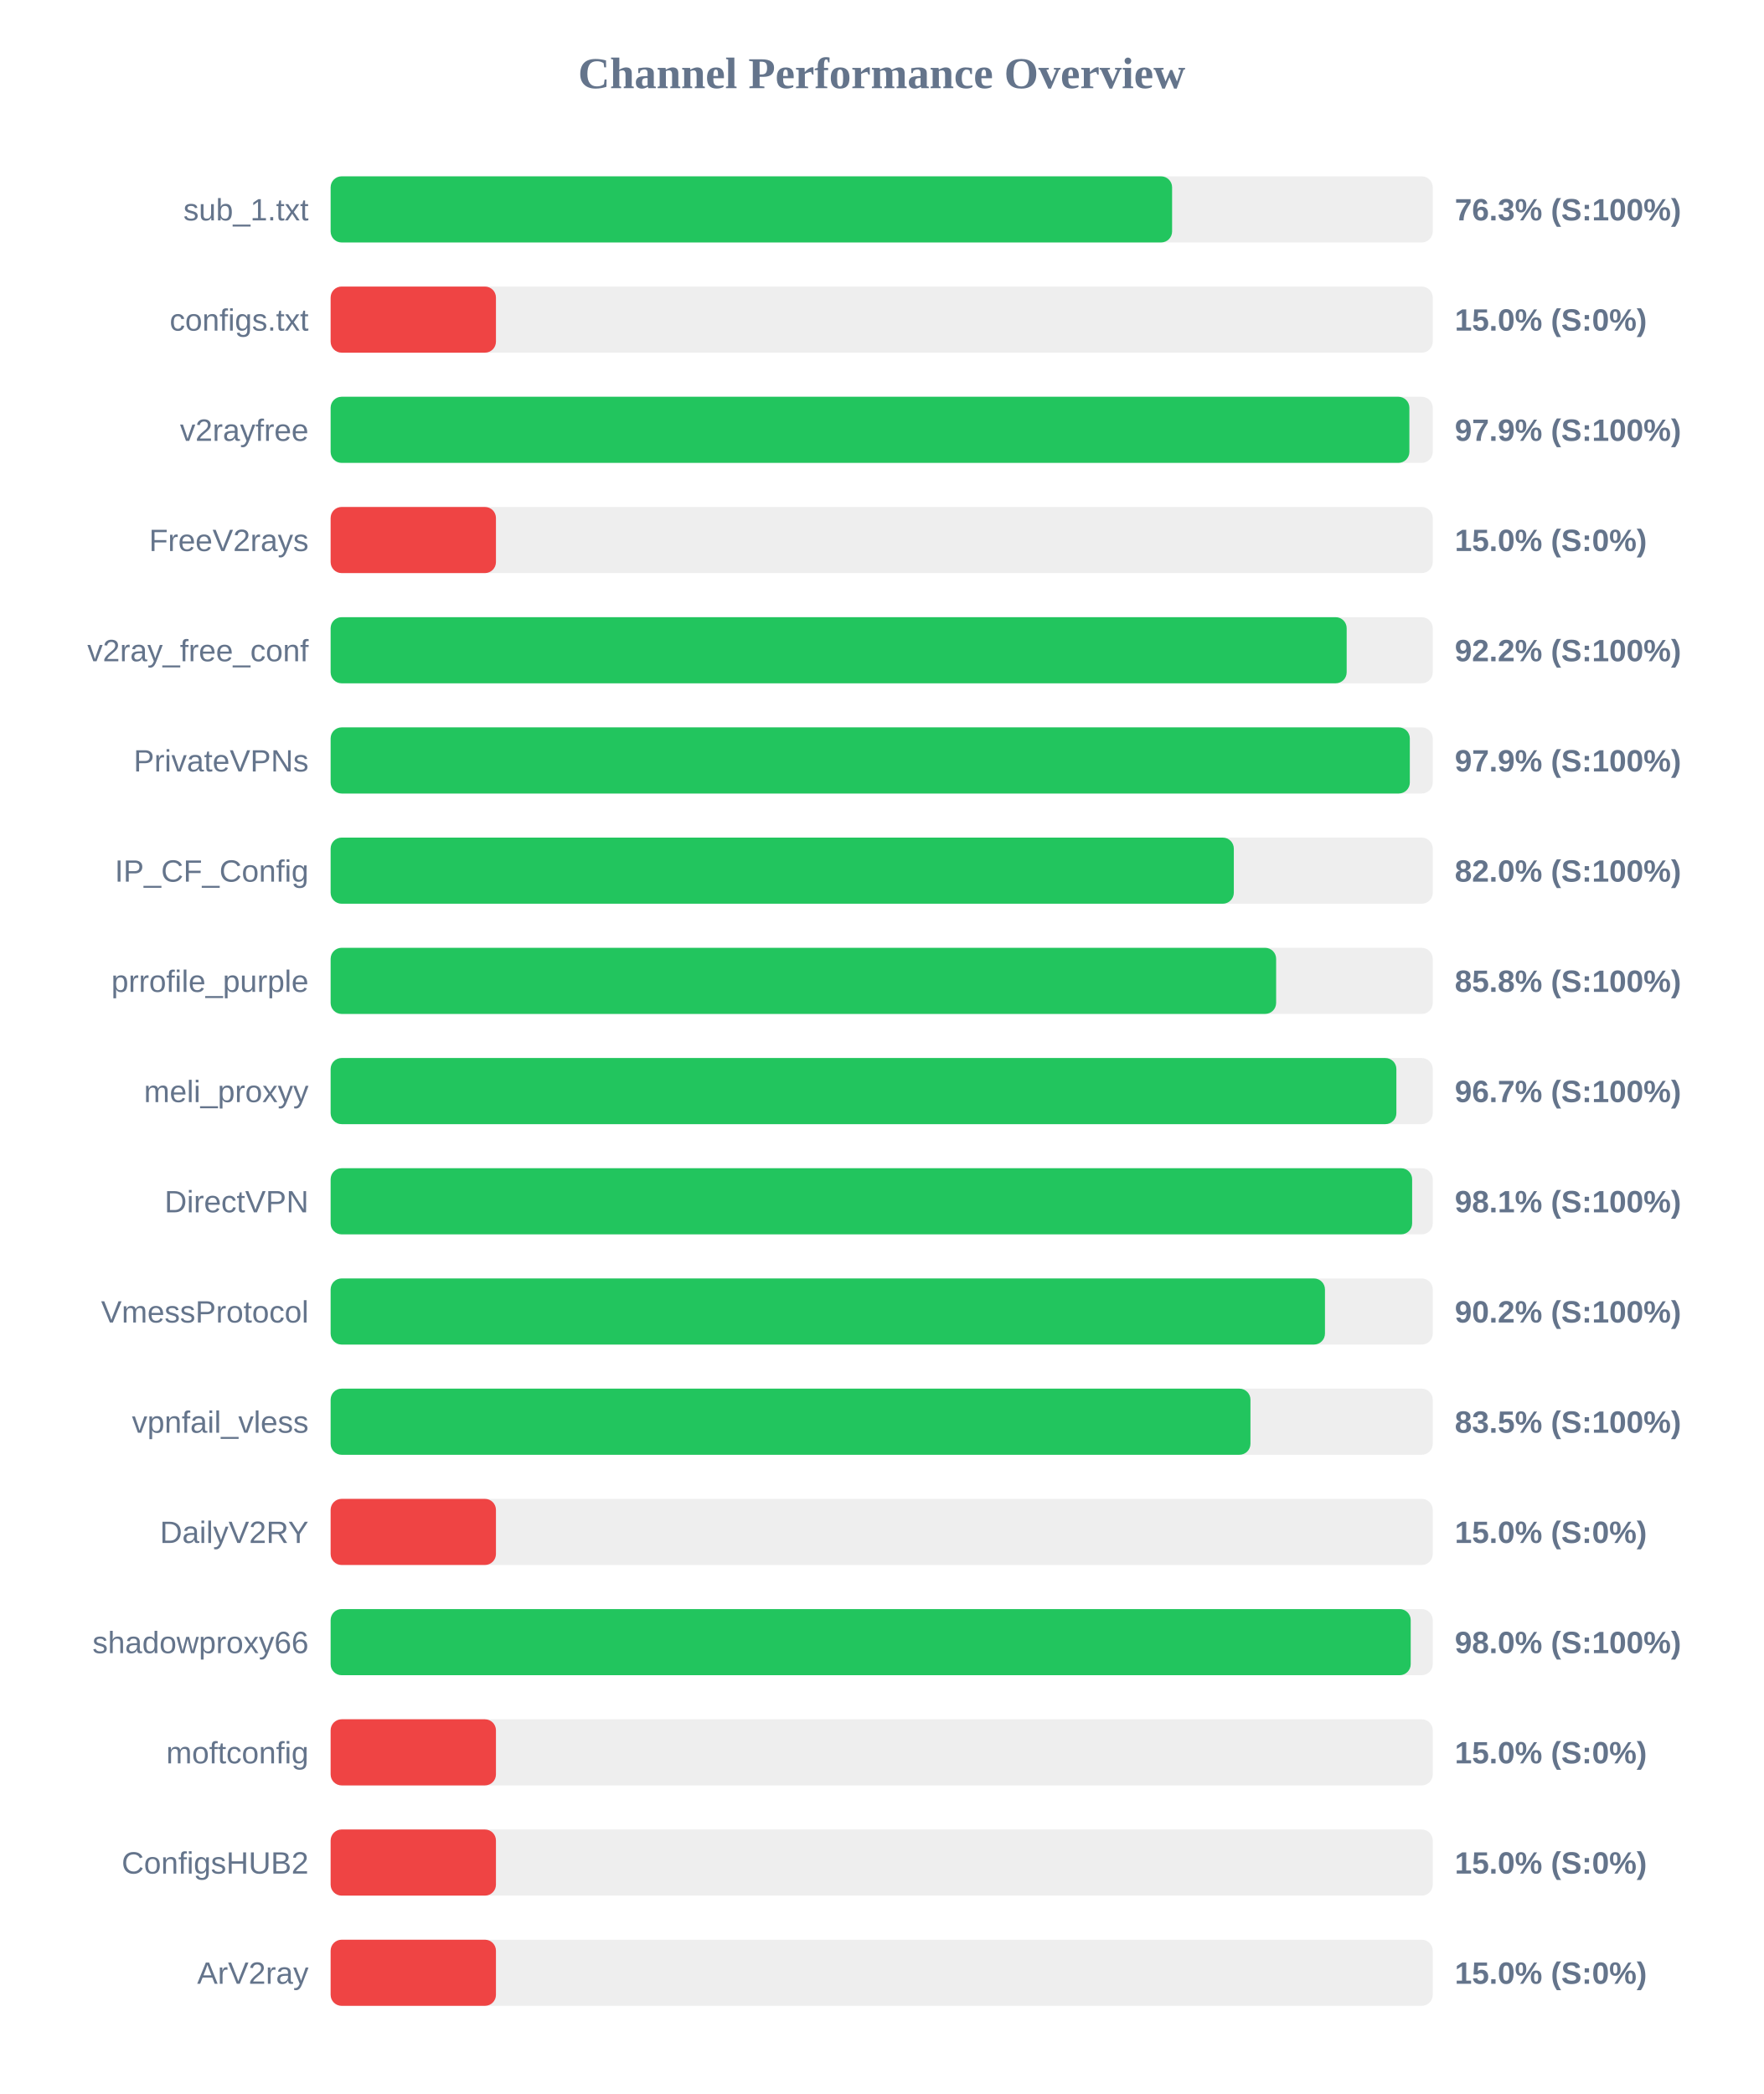
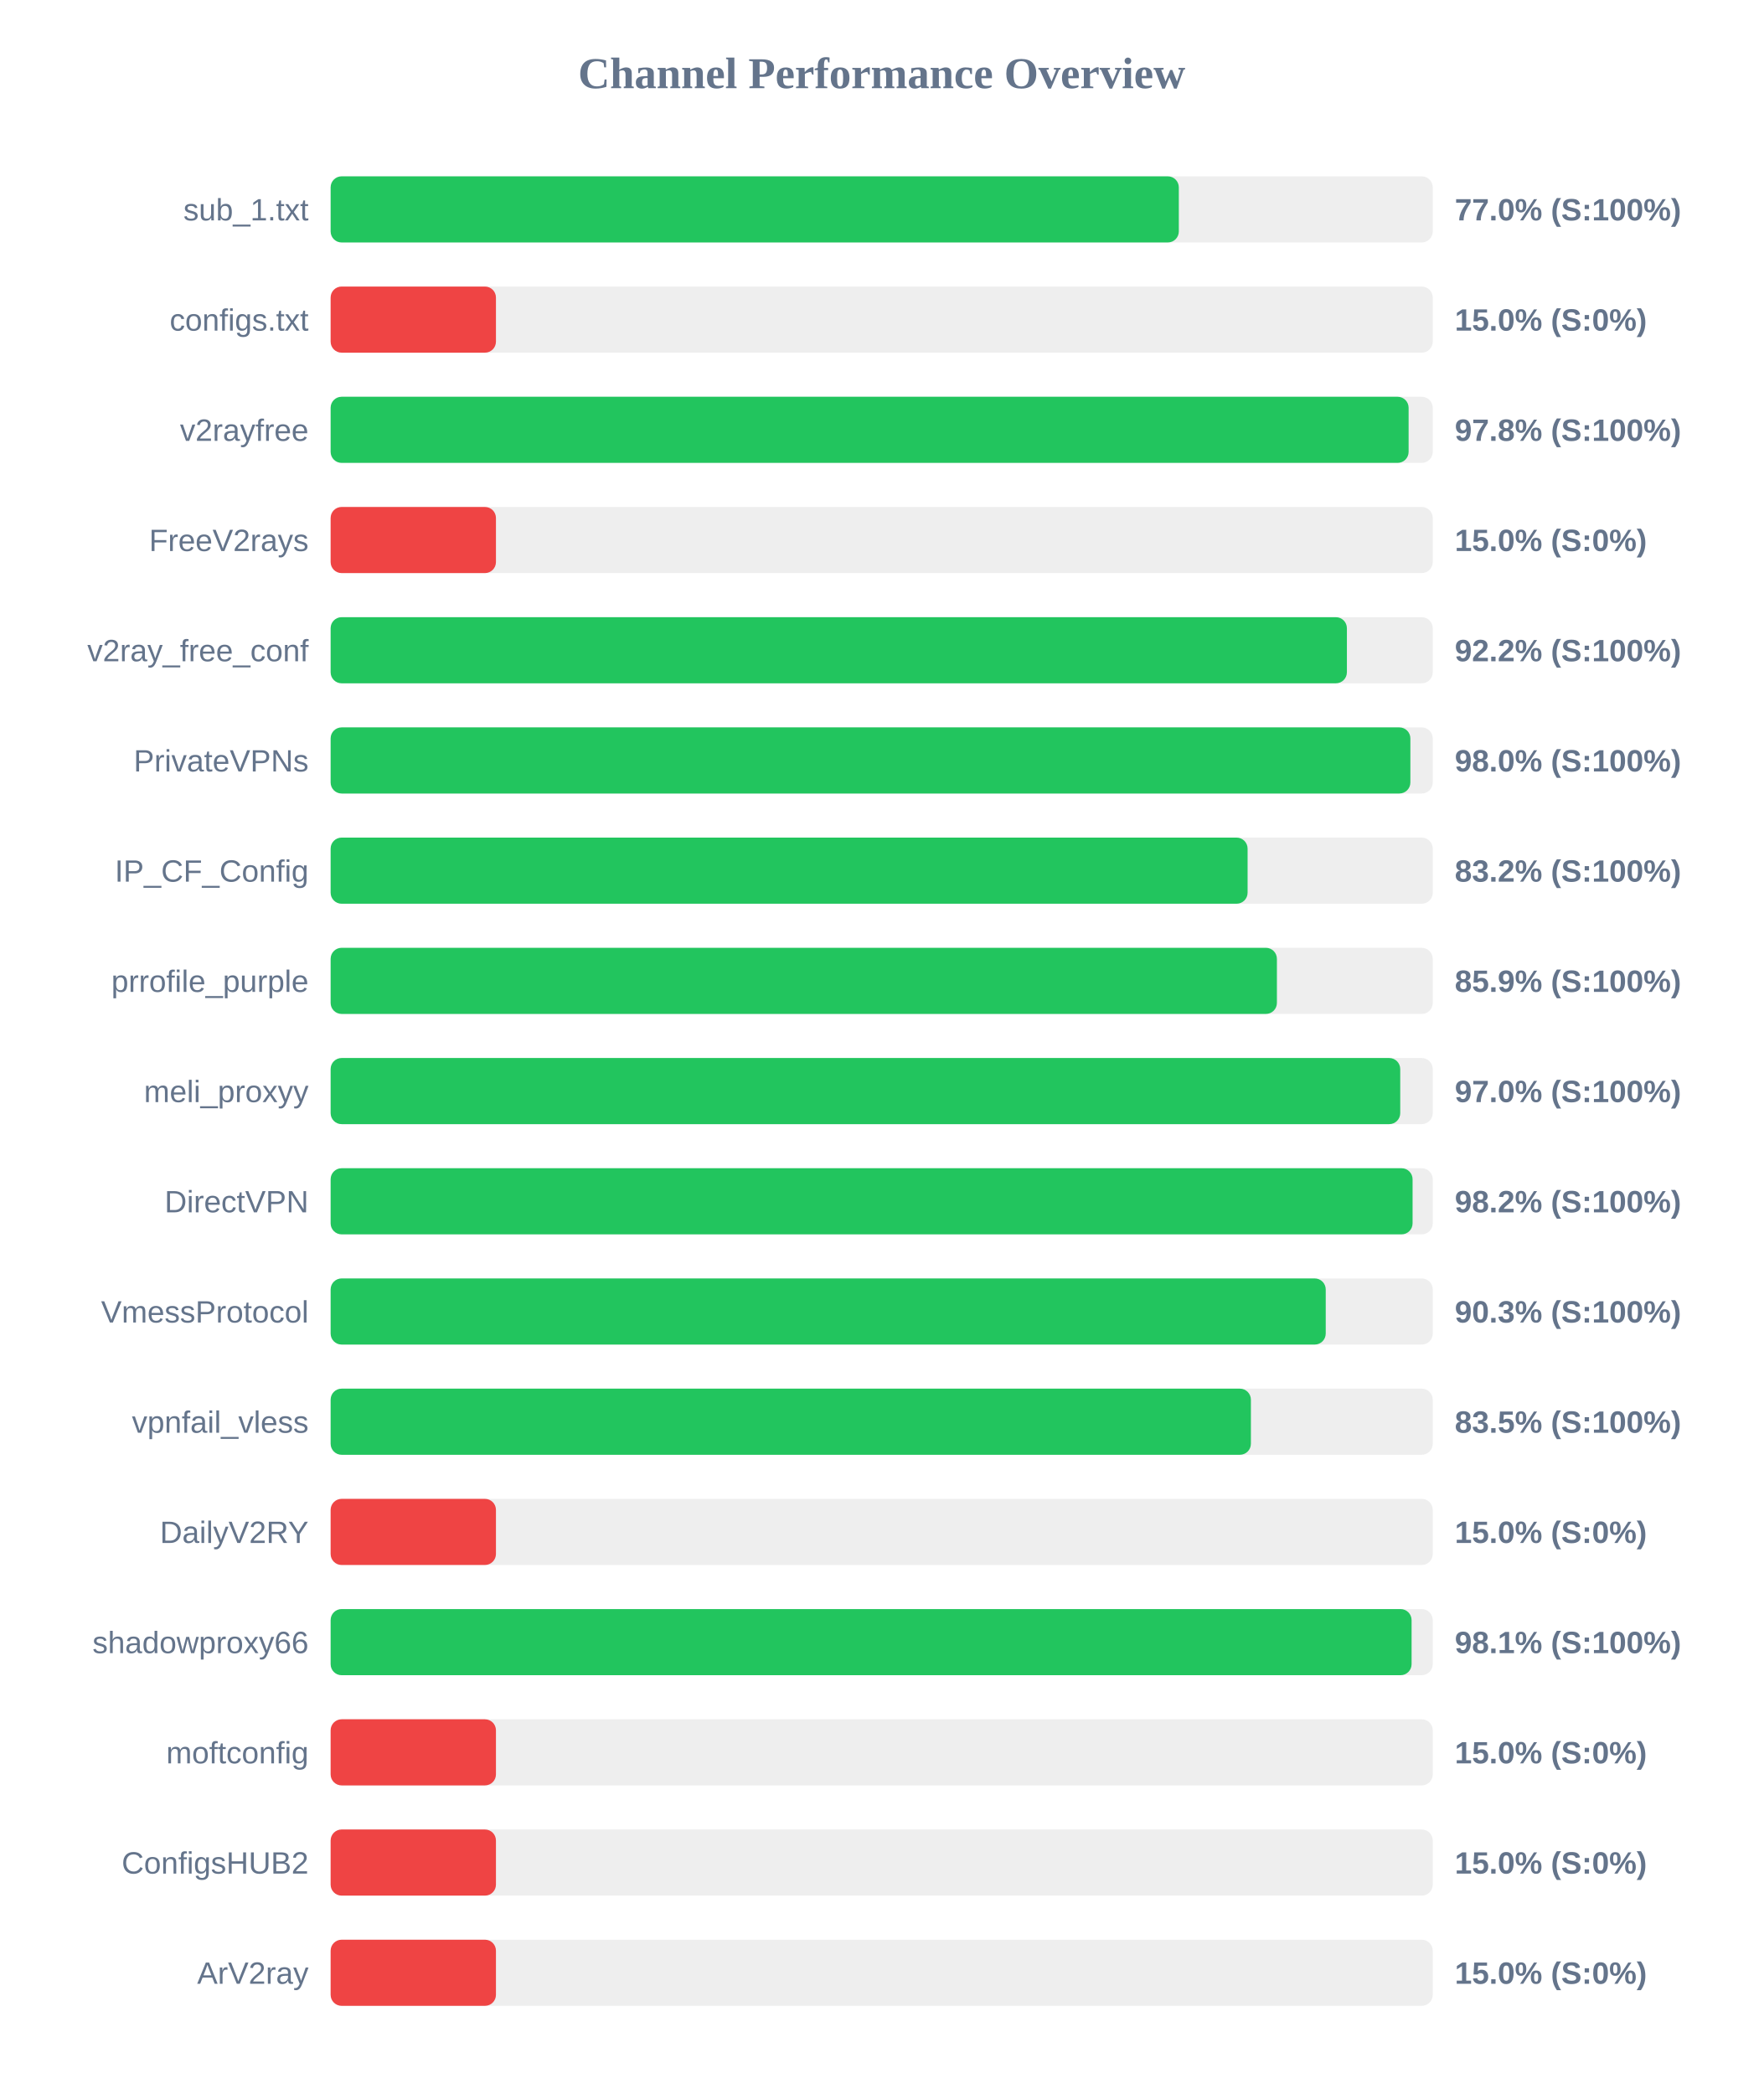
<svg xmlns="http://www.w3.org/2000/svg" width="800" height="950" version="1.1">
  <style>
        .row { font: 14px Arial; fill: #64748b; }
        .score { font: bold 14px Arial; fill: #64748b; }
    </style>
  <text x="400" y="40" text-anchor="middle" font-size="20px" font-weight="bold" fill="#64748b">Channel Performance Overview</text>
  <rect x="150" y="80" width="500" height="30" fill="#eee" rx="5" />
-   <rect x="150" y="80" width="381.75" height="30" fill="#22c55e" rx="5" />
+   <rect x="150" y="80" width="384.8" height="30" fill="#22c55e" rx="5" />
  <text x="140" y="100" text-anchor="end" class="row">sub_1.txt</text>
-   <text x="660" y="100" text-anchor="start" class="score">76.3% (S:100%)</text>
+   <text x="660" y="100" text-anchor="start" class="score">77.0% (S:100%)</text>
  <rect x="150" y="130" width="500" height="30" fill="#eee" rx="5" />
  <rect x="150" y="130" width="75.0" height="30" fill="#ef4444" rx="5" />
  <text x="140" y="150" text-anchor="end" class="row">configs.txt</text>
  <text x="660" y="150" text-anchor="start" class="score">15.0% (S:0%)</text>
  <rect x="150" y="180" width="500" height="30" fill="#eee" rx="5" />
-   <rect x="150" y="180" width="489.4" height="30" fill="#22c55e" rx="5" />
+   <rect x="150" y="180" width="489.05" height="30" fill="#22c55e" rx="5" />
  <text x="140" y="200" text-anchor="end" class="row">v2rayfree</text>
-   <text x="660" y="200" text-anchor="start" class="score">97.9% (S:100%)</text>
+   <text x="660" y="200" text-anchor="start" class="score">97.8% (S:100%)</text>
  <rect x="150" y="230" width="500" height="30" fill="#eee" rx="5" />
  <rect x="150" y="230" width="75.0" height="30" fill="#ef4444" rx="5" />
  <text x="140" y="250" text-anchor="end" class="row">FreeV2rays</text>
  <text x="660" y="250" text-anchor="start" class="score">15.0% (S:0%)</text>
  <rect x="150" y="280" width="500" height="30" fill="#eee" rx="5" />
-   <rect x="150" y="280" width="460.95" height="30" fill="#22c55e" rx="5" />
+   <rect x="150" y="280" width="461.05" height="30" fill="#22c55e" rx="5" />
  <text x="140" y="300" text-anchor="end" class="row">v2ray_free_conf</text>
  <text x="660" y="300" text-anchor="start" class="score">92.2% (S:100%)</text>
  <rect x="150" y="330" width="500" height="30" fill="#eee" rx="5" />
-   <rect x="150" y="330" width="489.6" height="30" fill="#22c55e" rx="5" />
+   <rect x="150" y="330" width="489.85" height="30" fill="#22c55e" rx="5" />
  <text x="140" y="350" text-anchor="end" class="row">PrivateVPNs</text>
-   <text x="660" y="350" text-anchor="start" class="score">97.9% (S:100%)</text>
+   <text x="660" y="350" text-anchor="start" class="score">98.0% (S:100%)</text>
  <rect x="150" y="380" width="500" height="30" fill="#eee" rx="5" />
-   <rect x="150" y="380" width="409.75" height="30" fill="#22c55e" rx="5" />
+   <rect x="150" y="380" width="416.0" height="30" fill="#22c55e" rx="5" />
  <text x="140" y="400" text-anchor="end" class="row">IP_CF_Config</text>
-   <text x="660" y="400" text-anchor="start" class="score">82.0% (S:100%)</text>
+   <text x="660" y="400" text-anchor="start" class="score">83.2% (S:100%)</text>
  <rect x="150" y="430" width="500" height="30" fill="#eee" rx="5" />
-   <rect x="150" y="430" width="428.95" height="30" fill="#22c55e" rx="5" />
+   <rect x="150" y="430" width="429.3" height="30" fill="#22c55e" rx="5" />
  <text x="140" y="450" text-anchor="end" class="row">prrofile_purple</text>
-   <text x="660" y="450" text-anchor="start" class="score">85.8% (S:100%)</text>
+   <text x="660" y="450" text-anchor="start" class="score">85.9% (S:100%)</text>
  <rect x="150" y="480" width="500" height="30" fill="#eee" rx="5" />
-   <rect x="150" y="480" width="483.5" height="30" fill="#22c55e" rx="5" />
+   <rect x="150" y="480" width="485.25" height="30" fill="#22c55e" rx="5" />
  <text x="140" y="500" text-anchor="end" class="row">meli_proxyy</text>
-   <text x="660" y="500" text-anchor="start" class="score">96.7% (S:100%)</text>
+   <text x="660" y="500" text-anchor="start" class="score">97.0% (S:100%)</text>
  <rect x="150" y="530" width="500" height="30" fill="#eee" rx="5" />
-   <rect x="150" y="530" width="490.65" height="30" fill="#22c55e" rx="5" />
+   <rect x="150" y="530" width="490.85" height="30" fill="#22c55e" rx="5" />
  <text x="140" y="550" text-anchor="end" class="row">DirectVPN</text>
-   <text x="660" y="550" text-anchor="start" class="score">98.1% (S:100%)</text>
+   <text x="660" y="550" text-anchor="start" class="score">98.2% (S:100%)</text>
  <rect x="150" y="580" width="500" height="30" fill="#eee" rx="5" />
-   <rect x="150" y="580" width="451.1" height="30" fill="#22c55e" rx="5" />
+   <rect x="150" y="580" width="451.45" height="30" fill="#22c55e" rx="5" />
  <text x="140" y="600" text-anchor="end" class="row">VmessProtocol</text>
-   <text x="660" y="600" text-anchor="start" class="score">90.2% (S:100%)</text>
+   <text x="660" y="600" text-anchor="start" class="score">90.3% (S:100%)</text>
  <rect x="150" y="630" width="500" height="30" fill="#eee" rx="5" />
-   <rect x="150" y="630" width="417.3" height="30" fill="#22c55e" rx="5" />
+   <rect x="150" y="630" width="417.5" height="30" fill="#22c55e" rx="5" />
  <text x="140" y="650" text-anchor="end" class="row">vpnfail_vless</text>
  <text x="660" y="650" text-anchor="start" class="score">83.5% (S:100%)</text>
  <rect x="150" y="680" width="500" height="30" fill="#eee" rx="5" />
  <rect x="150" y="680" width="75.0" height="30" fill="#ef4444" rx="5" />
  <text x="140" y="700" text-anchor="end" class="row">DailyV2RY</text>
  <text x="660" y="700" text-anchor="start" class="score">15.0% (S:0%)</text>
  <rect x="150" y="730" width="500" height="30" fill="#eee" rx="5" />
-   <rect x="150" y="730" width="490.0" height="30" fill="#22c55e" rx="5" />
+   <rect x="150" y="730" width="490.4" height="30" fill="#22c55e" rx="5" />
  <text x="140" y="750" text-anchor="end" class="row">shadowproxy66</text>
-   <text x="660" y="750" text-anchor="start" class="score">98.0% (S:100%)</text>
+   <text x="660" y="750" text-anchor="start" class="score">98.1% (S:100%)</text>
  <rect x="150" y="780" width="500" height="30" fill="#eee" rx="5" />
  <rect x="150" y="780" width="75.0" height="30" fill="#ef4444" rx="5" />
  <text x="140" y="800" text-anchor="end" class="row">moftconfig</text>
  <text x="660" y="800" text-anchor="start" class="score">15.0% (S:0%)</text>
  <rect x="150" y="830" width="500" height="30" fill="#eee" rx="5" />
  <rect x="150" y="830" width="75.0" height="30" fill="#ef4444" rx="5" />
  <text x="140" y="850" text-anchor="end" class="row">ConfigsHUB2</text>
  <text x="660" y="850" text-anchor="start" class="score">15.0% (S:0%)</text>
  <rect x="150" y="880" width="500" height="30" fill="#eee" rx="5" />
  <rect x="150" y="880" width="75.0" height="30" fill="#ef4444" rx="5" />
  <text x="140" y="900" text-anchor="end" class="row">ArV2ray</text>
  <text x="660" y="900" text-anchor="start" class="score">15.0% (S:0%)</text>
</svg>
